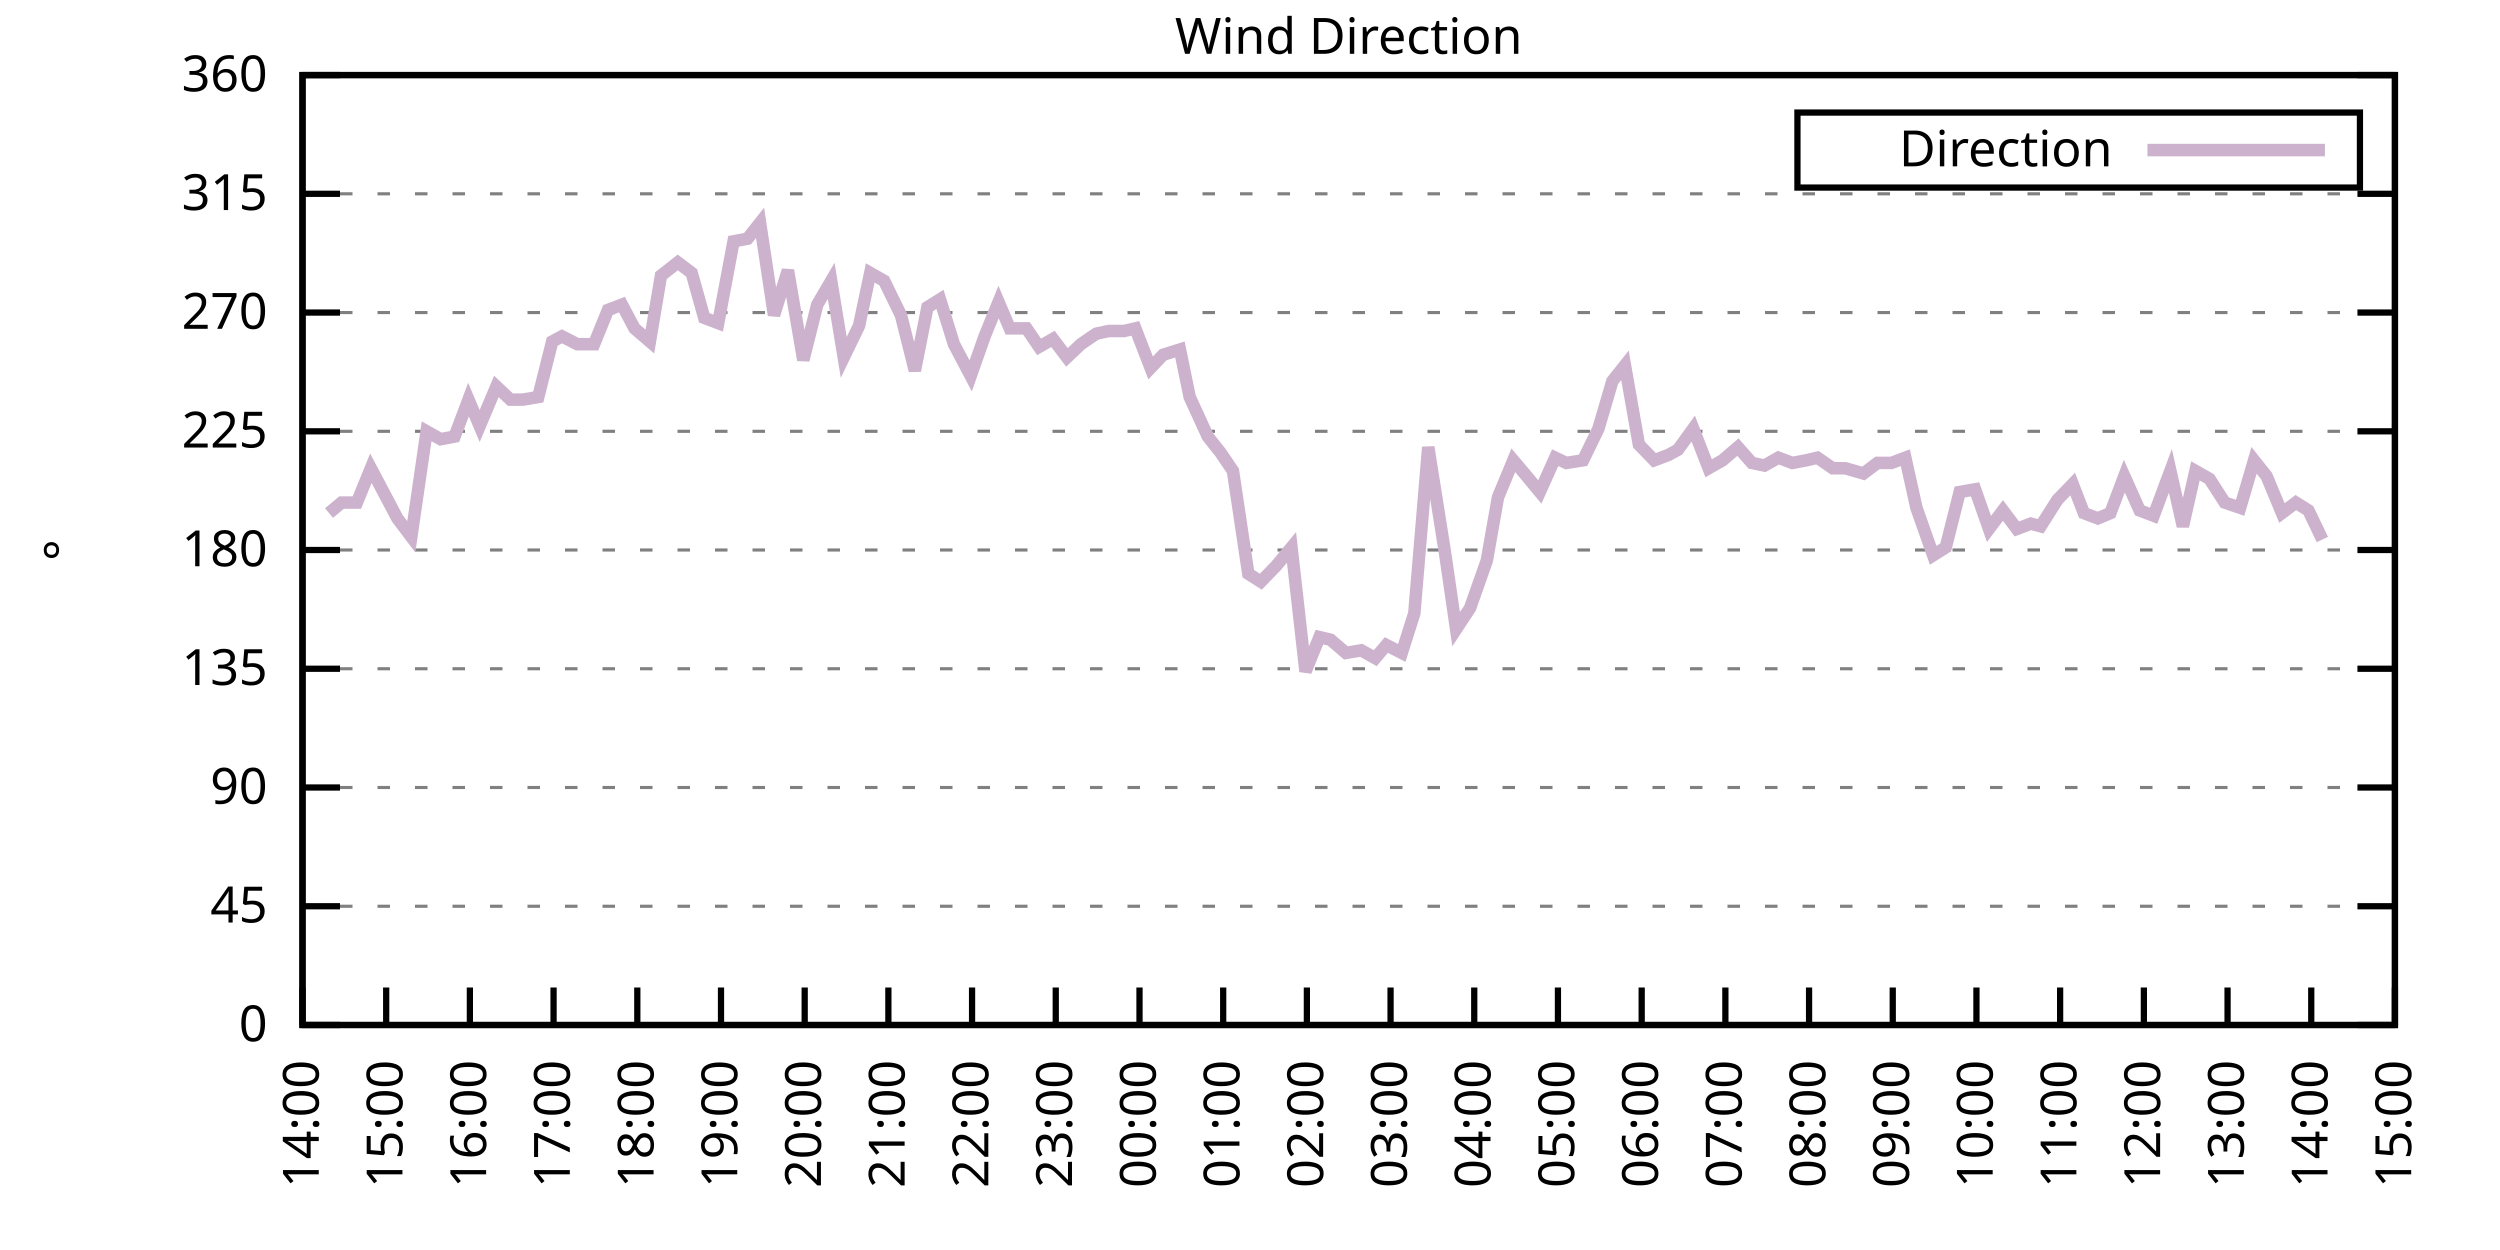
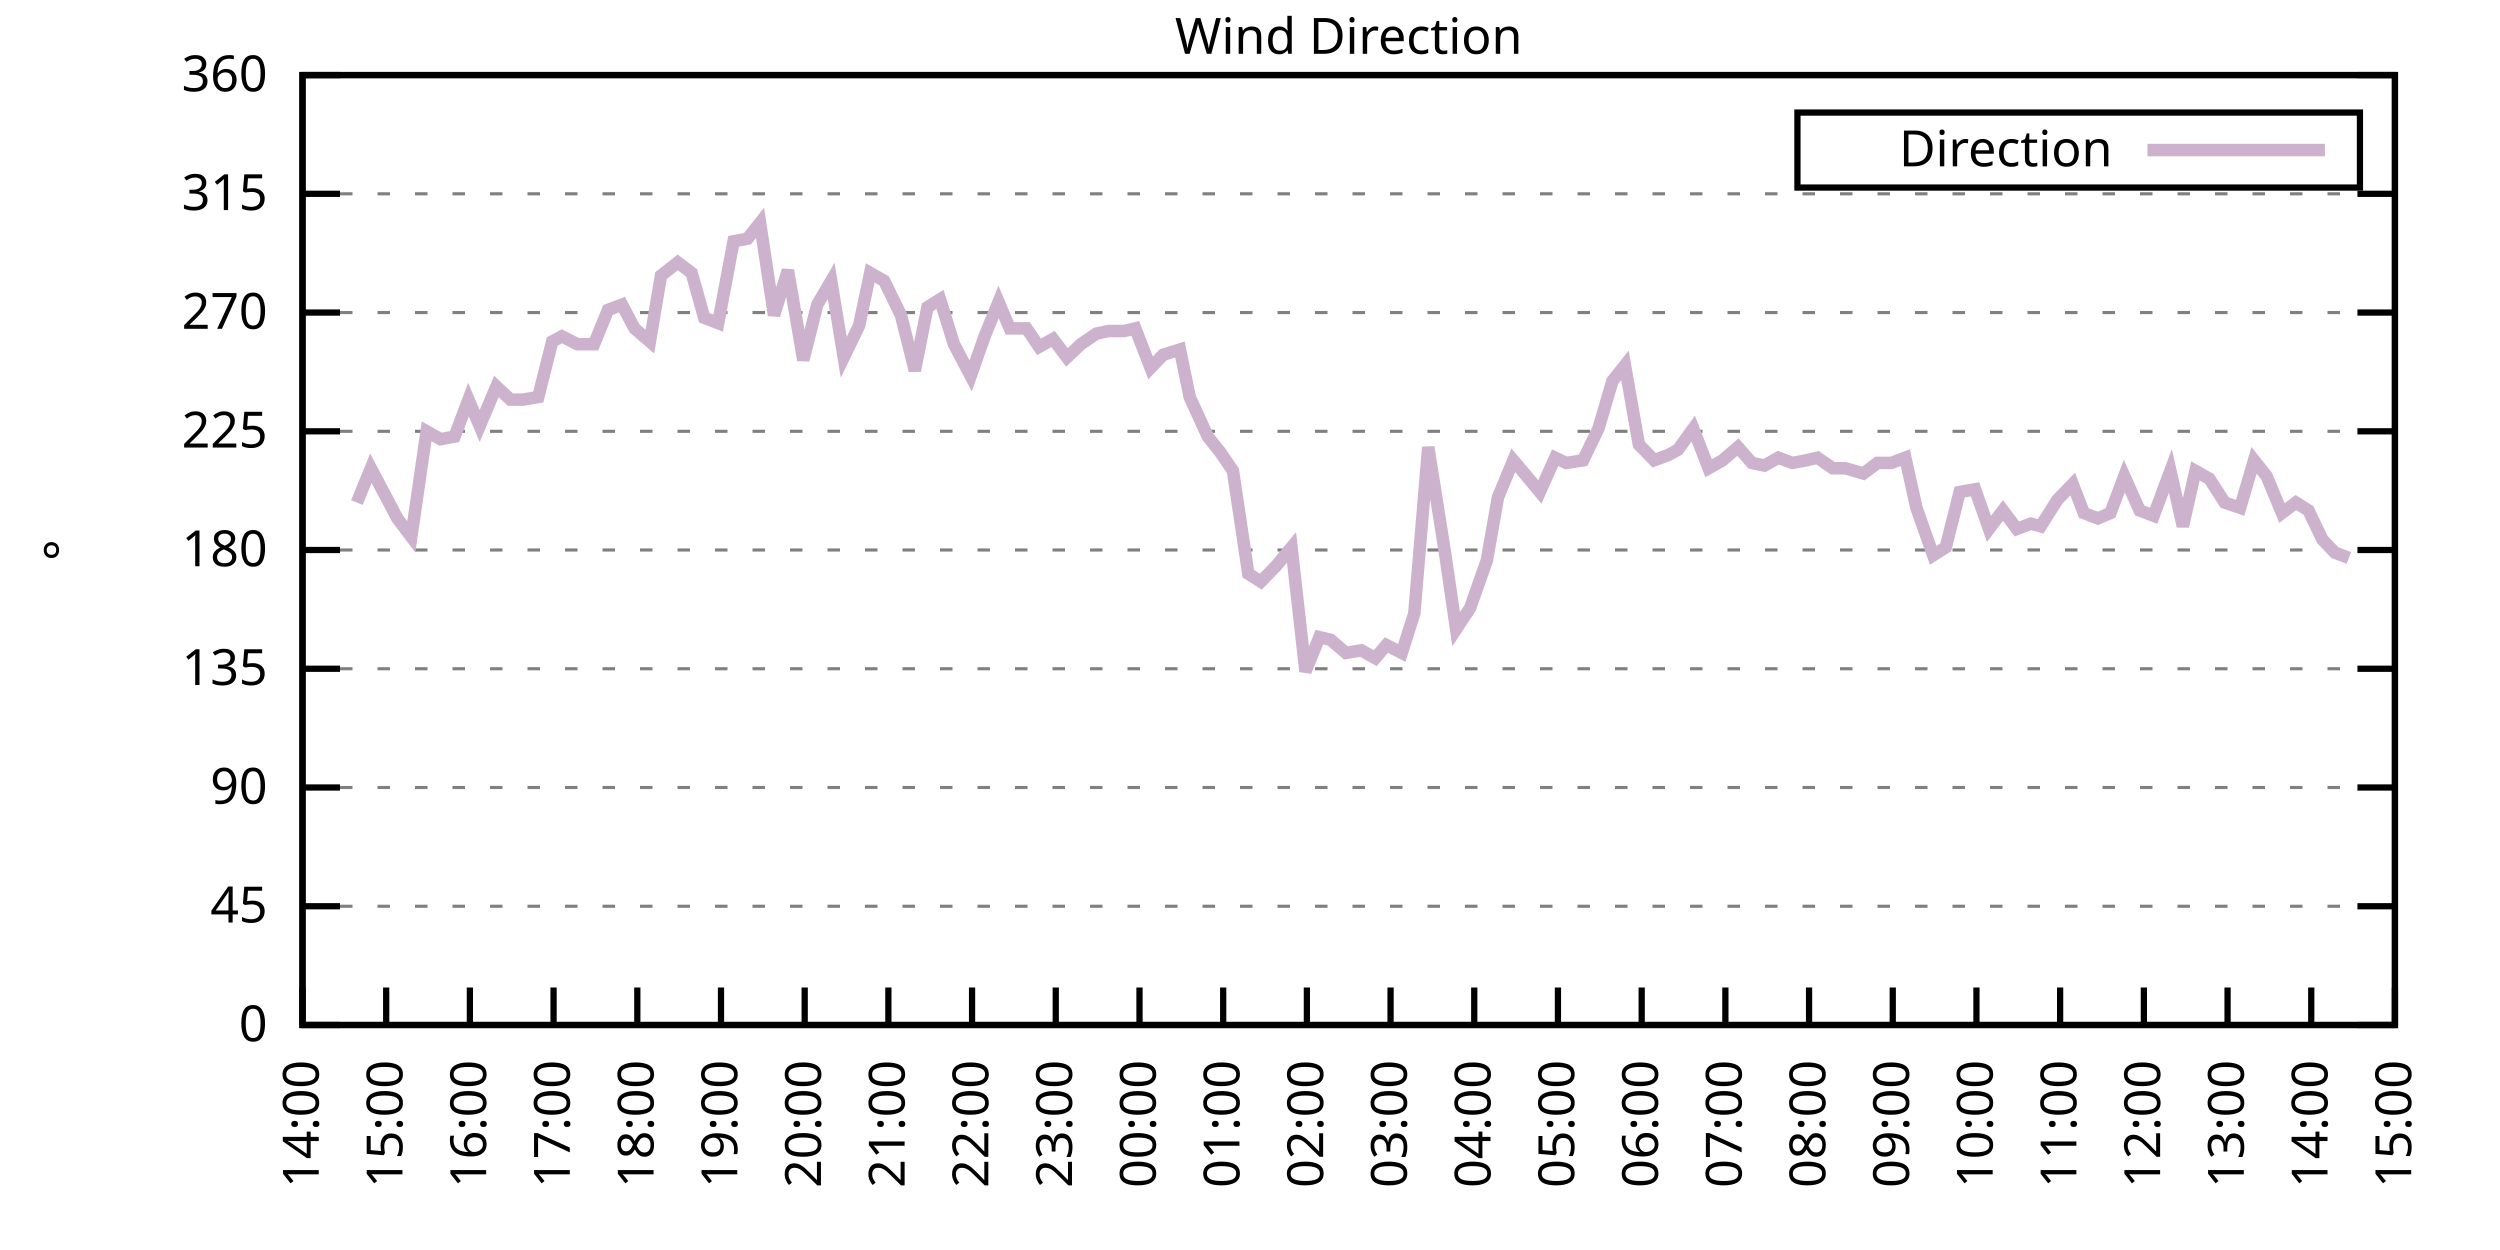
<svg xmlns="http://www.w3.org/2000/svg" xmlns:xlink="http://www.w3.org/1999/xlink" width="400" height="200" viewBox="0 0 400 200">
  <g id="gnuplot_canvas">
    <rect x="0" y="0" width="400" height="200" fill="none" />
    <defs>
      <circle id="gpDot" r="0.5" stroke-width="0.5" stroke="currentColor" />
      <path id="gpPt0" stroke-width="0.333" stroke="currentColor" d="M-1,0 h2 M0,-1 v2" />
      <path id="gpPt1" stroke-width="0.333" stroke="currentColor" d="M-1,-1 L1,1 M1,-1 L-1,1" />
      <path id="gpPt2" stroke-width="0.333" stroke="currentColor" d="M-1,0 L1,0 M0,-1 L0,1 M-1,-1 L1,1 M-1,1 L1,-1" />
      <rect id="gpPt3" stroke-width="0.333" stroke="currentColor" x="-1" y="-1" width="2" height="2" />
      <rect id="gpPt4" stroke-width="0.333" stroke="currentColor" fill="currentColor" x="-1" y="-1" width="2" height="2" />
      <circle id="gpPt5" stroke-width="0.333" stroke="currentColor" cx="0" cy="0" r="1" />
      <use xlink:href="#gpPt5" id="gpPt6" fill="currentColor" stroke="none" />
      <path id="gpPt7" stroke-width="0.333" stroke="currentColor" d="M0,-1.33 L-1.33,0.67 L1.33,0.67 z" />
      <use xlink:href="#gpPt7" id="gpPt8" fill="currentColor" stroke="none" />
      <use xlink:href="#gpPt7" id="gpPt9" stroke="currentColor" transform="rotate(180)" />
      <use xlink:href="#gpPt9" id="gpPt10" fill="currentColor" stroke="none" />
      <use xlink:href="#gpPt3" id="gpPt11" stroke="currentColor" transform="rotate(45)" />
      <use xlink:href="#gpPt11" id="gpPt12" fill="currentColor" stroke="none" />
      <path id="gpPt13" stroke-width="0.333" stroke="currentColor" d="M0,1.330 L1.265,0.411 L0.782,-1.067 L-0.782,-1.076 L-1.265,0.411 z" />
      <use xlink:href="#gpPt13" id="gpPt14" fill="currentColor" stroke="none" />
      <filter id="textbox" filterUnits="objectBoundingBox" x="0" y="0" height="1" width="1">
        <feFlood flood-color="white" flood-opacity="1" result="bgnd" />
        <feComposite in="SourceGraphic" in2="bgnd" operator="atop" />
      </filter>
      <filter id="greybox" filterUnits="objectBoundingBox" x="0" y="0" height="1" width="1">
        <feFlood flood-color="lightgrey" flood-opacity="1" result="grey" />
        <feComposite in="SourceGraphic" in2="grey" operator="atop" />
      </filter>
    </defs>
    <g fill="none" color="white" stroke="currentColor" stroke-width="1.00" stroke-linecap="butt" stroke-linejoin="miter">
</g>
    <g fill="none" color="black" stroke="currentColor" stroke-width="1.00" stroke-linecap="butt" stroke-linejoin="miter">
      <g stroke="none" shape-rendering="crispEdges">
        <polygon fill="rgb(255, 255, 255)" points="48.40,164.00 383.18,164.00 383.18,12.02 48.40,12.02 " />
      </g>
    </g>
    <g fill="none" color="black" stroke="currentColor" stroke-width="1.00" stroke-linecap="butt" stroke-linejoin="miter">
</g>
    <g fill="none" color="black" stroke="black" stroke-width="0.50" stroke-linecap="butt" stroke-linejoin="miter">
</g>
    <g fill="none" color="gray" stroke="currentColor" stroke-width="0.50" stroke-linecap="butt" stroke-linejoin="miter">
      <path stroke="gray" stroke-dasharray="2,4" class="gridline" d="M48.40,164.00 L383.19,164.00  " />
    </g>
    <g fill="none" color="gray" stroke="gray" stroke-width="1.00" stroke-linecap="butt" stroke-linejoin="miter">
</g>
    <g fill="none" color="black" stroke="currentColor" stroke-width="1.00" stroke-linecap="butt" stroke-linejoin="miter">
      <path stroke="black" d="M48.40,164.00 L54.40,164.00 M383.19,164.00 L377.19,164.00  " />
      <g transform="translate(42.80,166.60)" stroke="none" fill="black" font-family="Sans" font-size="8.00" text-anchor="end">
        <text>
          <tspan font-family="Sans"> 0</tspan>
        </text>
      </g>
    </g>
    <g fill="none" color="black" stroke="currentColor" stroke-width="1.00" stroke-linecap="butt" stroke-linejoin="miter">
</g>
    <g fill="none" color="black" stroke="black" stroke-width="0.50" stroke-linecap="butt" stroke-linejoin="miter">
</g>
    <g fill="none" color="gray" stroke="currentColor" stroke-width="0.50" stroke-linecap="butt" stroke-linejoin="miter">
      <path stroke="gray" stroke-dasharray="2,4" class="gridline" d="M48.40,145.00 L383.19,145.00  " />
    </g>
    <g fill="none" color="gray" stroke="gray" stroke-width="1.00" stroke-linecap="butt" stroke-linejoin="miter">
</g>
    <g fill="none" color="black" stroke="currentColor" stroke-width="1.00" stroke-linecap="butt" stroke-linejoin="miter">
      <path stroke="black" d="M48.40,145.00 L54.40,145.00 M383.19,145.00 L377.19,145.00  " />
      <g transform="translate(42.80,147.60)" stroke="none" fill="black" font-family="Sans" font-size="8.00" text-anchor="end">
        <text>
          <tspan font-family="Sans"> 45</tspan>
        </text>
      </g>
    </g>
    <g fill="none" color="black" stroke="currentColor" stroke-width="1.00" stroke-linecap="butt" stroke-linejoin="miter">
</g>
    <g fill="none" color="black" stroke="black" stroke-width="0.50" stroke-linecap="butt" stroke-linejoin="miter">
</g>
    <g fill="none" color="gray" stroke="currentColor" stroke-width="0.50" stroke-linecap="butt" stroke-linejoin="miter">
      <path stroke="gray" stroke-dasharray="2,4" class="gridline" d="M48.40,126.00 L383.19,126.00  " />
    </g>
    <g fill="none" color="gray" stroke="gray" stroke-width="1.00" stroke-linecap="butt" stroke-linejoin="miter">
</g>
    <g fill="none" color="black" stroke="currentColor" stroke-width="1.00" stroke-linecap="butt" stroke-linejoin="miter">
      <path stroke="black" d="M48.40,126.00 L54.40,126.00 M383.19,126.00 L377.19,126.00  " />
      <g transform="translate(42.80,128.60)" stroke="none" fill="black" font-family="Sans" font-size="8.00" text-anchor="end">
        <text>
          <tspan font-family="Sans"> 90</tspan>
        </text>
      </g>
    </g>
    <g fill="none" color="black" stroke="currentColor" stroke-width="1.00" stroke-linecap="butt" stroke-linejoin="miter">
</g>
    <g fill="none" color="black" stroke="black" stroke-width="0.50" stroke-linecap="butt" stroke-linejoin="miter">
</g>
    <g fill="none" color="gray" stroke="currentColor" stroke-width="0.50" stroke-linecap="butt" stroke-linejoin="miter">
      <path stroke="gray" stroke-dasharray="2,4" class="gridline" d="M48.40,107.00 L383.19,107.00  " />
    </g>
    <g fill="none" color="gray" stroke="gray" stroke-width="1.00" stroke-linecap="butt" stroke-linejoin="miter">
</g>
    <g fill="none" color="black" stroke="currentColor" stroke-width="1.00" stroke-linecap="butt" stroke-linejoin="miter">
      <path stroke="black" d="M48.40,107.00 L54.40,107.00 M383.19,107.00 L377.19,107.00  " />
      <g transform="translate(42.80,109.60)" stroke="none" fill="black" font-family="Sans" font-size="8.00" text-anchor="end">
        <text>
          <tspan font-family="Sans"> 135</tspan>
        </text>
      </g>
    </g>
    <g fill="none" color="black" stroke="currentColor" stroke-width="1.00" stroke-linecap="butt" stroke-linejoin="miter">
</g>
    <g fill="none" color="black" stroke="black" stroke-width="0.50" stroke-linecap="butt" stroke-linejoin="miter">
</g>
    <g fill="none" color="gray" stroke="currentColor" stroke-width="0.50" stroke-linecap="butt" stroke-linejoin="miter">
      <path stroke="gray" stroke-dasharray="2,4" class="gridline" d="M48.40,88.00 L383.19,88.00  " />
    </g>
    <g fill="none" color="gray" stroke="gray" stroke-width="1.00" stroke-linecap="butt" stroke-linejoin="miter">
</g>
    <g fill="none" color="black" stroke="currentColor" stroke-width="1.00" stroke-linecap="butt" stroke-linejoin="miter">
      <path stroke="black" d="M48.40,88.00 L54.40,88.00 M383.19,88.00 L377.19,88.00  " />
      <g transform="translate(42.80,90.60)" stroke="none" fill="black" font-family="Sans" font-size="8.00" text-anchor="end">
        <text>
          <tspan font-family="Sans"> 180</tspan>
        </text>
      </g>
    </g>
    <g fill="none" color="black" stroke="currentColor" stroke-width="1.00" stroke-linecap="butt" stroke-linejoin="miter">
</g>
    <g fill="none" color="black" stroke="black" stroke-width="0.50" stroke-linecap="butt" stroke-linejoin="miter">
</g>
    <g fill="none" color="gray" stroke="currentColor" stroke-width="0.50" stroke-linecap="butt" stroke-linejoin="miter">
      <path stroke="gray" stroke-dasharray="2,4" class="gridline" d="M48.40,69.01 L383.19,69.01  " />
    </g>
    <g fill="none" color="gray" stroke="gray" stroke-width="1.00" stroke-linecap="butt" stroke-linejoin="miter">
</g>
    <g fill="none" color="black" stroke="currentColor" stroke-width="1.00" stroke-linecap="butt" stroke-linejoin="miter">
      <path stroke="black" d="M48.40,69.01 L54.40,69.01 M383.19,69.01 L377.19,69.01  " />
      <g transform="translate(42.80,71.61)" stroke="none" fill="black" font-family="Sans" font-size="8.00" text-anchor="end">
        <text>
          <tspan font-family="Sans"> 225</tspan>
        </text>
      </g>
    </g>
    <g fill="none" color="black" stroke="currentColor" stroke-width="1.00" stroke-linecap="butt" stroke-linejoin="miter">
</g>
    <g fill="none" color="black" stroke="black" stroke-width="0.50" stroke-linecap="butt" stroke-linejoin="miter">
</g>
    <g fill="none" color="gray" stroke="currentColor" stroke-width="0.50" stroke-linecap="butt" stroke-linejoin="miter">
      <path stroke="gray" stroke-dasharray="2,4" class="gridline" d="M48.40,50.01 L383.19,50.01  " />
    </g>
    <g fill="none" color="gray" stroke="gray" stroke-width="1.00" stroke-linecap="butt" stroke-linejoin="miter">
</g>
    <g fill="none" color="black" stroke="currentColor" stroke-width="1.00" stroke-linecap="butt" stroke-linejoin="miter">
      <path stroke="black" d="M48.40,50.01 L54.40,50.01 M383.19,50.01 L377.19,50.01  " />
      <g transform="translate(42.80,52.61)" stroke="none" fill="black" font-family="Sans" font-size="8.00" text-anchor="end">
        <text>
          <tspan font-family="Sans"> 270</tspan>
        </text>
      </g>
    </g>
    <g fill="none" color="black" stroke="currentColor" stroke-width="1.00" stroke-linecap="butt" stroke-linejoin="miter">
</g>
    <g fill="none" color="black" stroke="black" stroke-width="0.50" stroke-linecap="butt" stroke-linejoin="miter">
</g>
    <g fill="none" color="gray" stroke="currentColor" stroke-width="0.50" stroke-linecap="butt" stroke-linejoin="miter">
      <path stroke="gray" stroke-dasharray="2,4" class="gridline" d="M48.40,31.01 L383.19,31.01  " />
    </g>
    <g fill="none" color="gray" stroke="gray" stroke-width="1.00" stroke-linecap="butt" stroke-linejoin="miter">
</g>
    <g fill="none" color="black" stroke="currentColor" stroke-width="1.00" stroke-linecap="butt" stroke-linejoin="miter">
      <path stroke="black" d="M48.40,31.01 L54.40,31.01 M383.19,31.01 L377.19,31.01  " />
      <g transform="translate(42.80,33.61)" stroke="none" fill="black" font-family="Sans" font-size="8.00" text-anchor="end">
        <text>
          <tspan font-family="Sans"> 315</tspan>
        </text>
      </g>
    </g>
    <g fill="none" color="black" stroke="currentColor" stroke-width="1.00" stroke-linecap="butt" stroke-linejoin="miter">
</g>
    <g fill="none" color="black" stroke="black" stroke-width="0.50" stroke-linecap="butt" stroke-linejoin="miter">
</g>
    <g fill="none" color="gray" stroke="currentColor" stroke-width="0.50" stroke-linecap="butt" stroke-linejoin="miter">
      <path stroke="gray" stroke-dasharray="2,4" class="gridline" d="M48.40,12.01 L383.19,12.01  " />
    </g>
    <g fill="none" color="gray" stroke="gray" stroke-width="1.00" stroke-linecap="butt" stroke-linejoin="miter">
</g>
    <g fill="none" color="black" stroke="currentColor" stroke-width="1.00" stroke-linecap="butt" stroke-linejoin="miter">
      <path stroke="black" d="M48.40,12.01 L54.40,12.01 M383.19,12.01 L377.19,12.01  " />
      <g transform="translate(42.80,14.61)" stroke="none" fill="black" font-family="Sans" font-size="8.00" text-anchor="end">
        <text>
          <tspan font-family="Sans"> 360</tspan>
        </text>
      </g>
    </g>
    <g fill="none" color="black" stroke="currentColor" stroke-width="1.00" stroke-linecap="butt" stroke-linejoin="miter">
      <path stroke="black" d="M48.40,164.00 L48.40,158.00  " />
      <g transform="translate(51.00,169.60) rotate(270.00)" stroke="none" fill="black" font-family="Sans" font-size="8.00" text-anchor="end">
        <text>
          <tspan font-family="Sans">14:00</tspan>
        </text>
      </g>
    </g>
    <g fill="none" color="black" stroke="currentColor" stroke-width="1.00" stroke-linecap="butt" stroke-linejoin="miter">
      <path stroke="black" d="M61.79,164.00 L61.79,158.00  " />
      <g transform="translate(64.39,169.60) rotate(270.00)" stroke="none" fill="black" font-family="Sans" font-size="8.00" text-anchor="end">
        <text>
          <tspan font-family="Sans">15:00</tspan>
        </text>
      </g>
    </g>
    <g fill="none" color="black" stroke="currentColor" stroke-width="1.00" stroke-linecap="butt" stroke-linejoin="miter">
      <path stroke="black" d="M75.18,164.00 L75.18,158.00  " />
      <g transform="translate(77.78,169.60) rotate(270.00)" stroke="none" fill="black" font-family="Sans" font-size="8.00" text-anchor="end">
        <text>
          <tspan font-family="Sans">16:00</tspan>
        </text>
      </g>
    </g>
    <g fill="none" color="black" stroke="currentColor" stroke-width="1.00" stroke-linecap="butt" stroke-linejoin="miter">
      <path stroke="black" d="M88.57,164.00 L88.57,158.00  " />
      <g transform="translate(91.17,169.60) rotate(270.00)" stroke="none" fill="black" font-family="Sans" font-size="8.00" text-anchor="end">
        <text>
          <tspan font-family="Sans">17:00</tspan>
        </text>
      </g>
    </g>
    <g fill="none" color="black" stroke="currentColor" stroke-width="1.00" stroke-linecap="butt" stroke-linejoin="miter">
      <path stroke="black" d="M101.97,164.00 L101.97,158.00  " />
      <g transform="translate(104.57,169.60) rotate(270.00)" stroke="none" fill="black" font-family="Sans" font-size="8.00" text-anchor="end">
        <text>
          <tspan font-family="Sans">18:00</tspan>
        </text>
      </g>
    </g>
    <g fill="none" color="black" stroke="currentColor" stroke-width="1.00" stroke-linecap="butt" stroke-linejoin="miter">
      <path stroke="black" d="M115.36,164.00 L115.36,158.00  " />
      <g transform="translate(117.96,169.60) rotate(270.00)" stroke="none" fill="black" font-family="Sans" font-size="8.00" text-anchor="end">
        <text>
          <tspan font-family="Sans">19:00</tspan>
        </text>
      </g>
    </g>
    <g fill="none" color="black" stroke="currentColor" stroke-width="1.00" stroke-linecap="butt" stroke-linejoin="miter">
      <path stroke="black" d="M128.75,164.00 L128.75,158.00  " />
      <g transform="translate(131.35,169.60) rotate(270.00)" stroke="none" fill="black" font-family="Sans" font-size="8.00" text-anchor="end">
        <text>
          <tspan font-family="Sans">20:00</tspan>
        </text>
      </g>
    </g>
    <g fill="none" color="black" stroke="currentColor" stroke-width="1.00" stroke-linecap="butt" stroke-linejoin="miter">
      <path stroke="black" d="M142.14,164.00 L142.14,158.00  " />
      <g transform="translate(144.74,169.60) rotate(270.00)" stroke="none" fill="black" font-family="Sans" font-size="8.00" text-anchor="end">
        <text>
          <tspan font-family="Sans">21:00</tspan>
        </text>
      </g>
    </g>
    <g fill="none" color="black" stroke="currentColor" stroke-width="1.00" stroke-linecap="butt" stroke-linejoin="miter">
      <path stroke="black" d="M155.53,164.00 L155.53,158.00  " />
      <g transform="translate(158.13,169.60) rotate(270.00)" stroke="none" fill="black" font-family="Sans" font-size="8.00" text-anchor="end">
        <text>
          <tspan font-family="Sans">22:00</tspan>
        </text>
      </g>
    </g>
    <g fill="none" color="black" stroke="currentColor" stroke-width="1.00" stroke-linecap="butt" stroke-linejoin="miter">
      <path stroke="black" d="M168.92,164.00 L168.92,158.00  " />
      <g transform="translate(171.52,169.60) rotate(270.00)" stroke="none" fill="black" font-family="Sans" font-size="8.00" text-anchor="end">
        <text>
          <tspan font-family="Sans">23:00</tspan>
        </text>
      </g>
    </g>
    <g fill="none" color="black" stroke="currentColor" stroke-width="1.00" stroke-linecap="butt" stroke-linejoin="miter">
      <path stroke="black" d="M182.32,164.00 L182.32,158.00  " />
      <g transform="translate(184.92,169.60) rotate(270.00)" stroke="none" fill="black" font-family="Sans" font-size="8.00" text-anchor="end">
        <text>
          <tspan font-family="Sans">00:00</tspan>
        </text>
      </g>
    </g>
    <g fill="none" color="black" stroke="currentColor" stroke-width="1.00" stroke-linecap="butt" stroke-linejoin="miter">
      <path stroke="black" d="M195.71,164.00 L195.71,158.00  " />
      <g transform="translate(198.31,169.60) rotate(270.00)" stroke="none" fill="black" font-family="Sans" font-size="8.00" text-anchor="end">
        <text>
          <tspan font-family="Sans">01:00</tspan>
        </text>
      </g>
    </g>
    <g fill="none" color="black" stroke="currentColor" stroke-width="1.00" stroke-linecap="butt" stroke-linejoin="miter">
      <path stroke="black" d="M209.10,164.00 L209.10,158.00  " />
      <g transform="translate(211.70,169.60) rotate(270.00)" stroke="none" fill="black" font-family="Sans" font-size="8.00" text-anchor="end">
        <text>
          <tspan font-family="Sans">02:00</tspan>
        </text>
      </g>
    </g>
    <g fill="none" color="black" stroke="currentColor" stroke-width="1.00" stroke-linecap="butt" stroke-linejoin="miter">
      <path stroke="black" d="M222.49,164.00 L222.49,158.00  " />
      <g transform="translate(225.09,169.60) rotate(270.00)" stroke="none" fill="black" font-family="Sans" font-size="8.00" text-anchor="end">
        <text>
          <tspan font-family="Sans">03:00</tspan>
        </text>
      </g>
    </g>
    <g fill="none" color="black" stroke="currentColor" stroke-width="1.00" stroke-linecap="butt" stroke-linejoin="miter">
      <path stroke="black" d="M235.88,164.00 L235.88,158.00  " />
      <g transform="translate(238.48,169.60) rotate(270.00)" stroke="none" fill="black" font-family="Sans" font-size="8.00" text-anchor="end">
        <text>
          <tspan font-family="Sans">04:00</tspan>
        </text>
      </g>
    </g>
    <g fill="none" color="black" stroke="currentColor" stroke-width="1.00" stroke-linecap="butt" stroke-linejoin="miter">
      <path stroke="black" d="M249.27,164.00 L249.27,158.00  " />
      <g transform="translate(251.87,169.60) rotate(270.00)" stroke="none" fill="black" font-family="Sans" font-size="8.00" text-anchor="end">
        <text>
          <tspan font-family="Sans">05:00</tspan>
        </text>
      </g>
    </g>
    <g fill="none" color="black" stroke="currentColor" stroke-width="1.00" stroke-linecap="butt" stroke-linejoin="miter">
      <path stroke="black" d="M262.67,164.00 L262.67,158.00  " />
      <g transform="translate(265.27,169.60) rotate(270.00)" stroke="none" fill="black" font-family="Sans" font-size="8.00" text-anchor="end">
        <text>
          <tspan font-family="Sans">06:00</tspan>
        </text>
      </g>
    </g>
    <g fill="none" color="black" stroke="currentColor" stroke-width="1.00" stroke-linecap="butt" stroke-linejoin="miter">
      <path stroke="black" d="M276.06,164.00 L276.06,158.00  " />
      <g transform="translate(278.66,169.60) rotate(270.00)" stroke="none" fill="black" font-family="Sans" font-size="8.00" text-anchor="end">
        <text>
          <tspan font-family="Sans">07:00</tspan>
        </text>
      </g>
    </g>
    <g fill="none" color="black" stroke="currentColor" stroke-width="1.00" stroke-linecap="butt" stroke-linejoin="miter">
      <path stroke="black" d="M289.45,164.00 L289.45,158.00  " />
      <g transform="translate(292.05,169.60) rotate(270.00)" stroke="none" fill="black" font-family="Sans" font-size="8.00" text-anchor="end">
        <text>
          <tspan font-family="Sans">08:00</tspan>
        </text>
      </g>
    </g>
    <g fill="none" color="black" stroke="currentColor" stroke-width="1.00" stroke-linecap="butt" stroke-linejoin="miter">
      <path stroke="black" d="M302.84,164.00 L302.84,158.00  " />
      <g transform="translate(305.44,169.60) rotate(270.00)" stroke="none" fill="black" font-family="Sans" font-size="8.00" text-anchor="end">
        <text>
          <tspan font-family="Sans">09:00</tspan>
        </text>
      </g>
    </g>
    <g fill="none" color="black" stroke="currentColor" stroke-width="1.00" stroke-linecap="butt" stroke-linejoin="miter">
      <path stroke="black" d="M316.23,164.00 L316.23,158.00  " />
      <g transform="translate(318.83,169.60) rotate(270.00)" stroke="none" fill="black" font-family="Sans" font-size="8.00" text-anchor="end">
        <text>
          <tspan font-family="Sans">10:00</tspan>
        </text>
      </g>
    </g>
    <g fill="none" color="black" stroke="currentColor" stroke-width="1.00" stroke-linecap="butt" stroke-linejoin="miter">
      <path stroke="black" d="M329.62,164.00 L329.62,158.00  " />
      <g transform="translate(332.22,169.60) rotate(270.00)" stroke="none" fill="black" font-family="Sans" font-size="8.00" text-anchor="end">
        <text>
          <tspan font-family="Sans">11:00</tspan>
        </text>
      </g>
    </g>
    <g fill="none" color="black" stroke="currentColor" stroke-width="1.00" stroke-linecap="butt" stroke-linejoin="miter">
      <path stroke="black" d="M343.02,164.00 L343.02,158.00  " />
      <g transform="translate(345.62,169.60) rotate(270.00)" stroke="none" fill="black" font-family="Sans" font-size="8.00" text-anchor="end">
        <text>
          <tspan font-family="Sans">12:00</tspan>
        </text>
      </g>
    </g>
    <g fill="none" color="black" stroke="currentColor" stroke-width="1.00" stroke-linecap="butt" stroke-linejoin="miter">
      <path stroke="black" d="M356.41,164.00 L356.41,158.00  " />
      <g transform="translate(359.01,169.60) rotate(270.00)" stroke="none" fill="black" font-family="Sans" font-size="8.00" text-anchor="end">
        <text>
          <tspan font-family="Sans">13:00</tspan>
        </text>
      </g>
    </g>
    <g fill="none" color="black" stroke="currentColor" stroke-width="1.00" stroke-linecap="butt" stroke-linejoin="miter">
      <path stroke="black" d="M369.80,164.00 L369.80,158.00  " />
      <g transform="translate(372.40,169.60) rotate(270.00)" stroke="none" fill="black" font-family="Sans" font-size="8.00" text-anchor="end">
        <text>
          <tspan font-family="Sans">14:00</tspan>
        </text>
      </g>
    </g>
    <g fill="none" color="black" stroke="currentColor" stroke-width="1.00" stroke-linecap="butt" stroke-linejoin="miter">
      <path stroke="black" d="M383.19,164.00 L383.19,158.00  " />
      <g transform="translate(385.79,169.60) rotate(270.00)" stroke="none" fill="black" font-family="Sans" font-size="8.00" text-anchor="end">
        <text>
          <tspan font-family="Sans">15:00</tspan>
        </text>
      </g>
    </g>
    <g fill="none" color="black" stroke="currentColor" stroke-width="1.00" stroke-linecap="butt" stroke-linejoin="miter">
</g>
    <g fill="none" color="black" stroke="currentColor" stroke-width="1.00" stroke-linecap="butt" stroke-linejoin="miter">
      <path stroke="black" d="M48.40,12.01 L48.40,164.00 L383.19,164.00 L383.19,12.01 L48.40,12.01 Z  " />
    </g>
    <g fill="none" color="black" stroke="currentColor" stroke-width="1.00" stroke-linecap="butt" stroke-linejoin="miter">
</g>
    <g fill="none" color="black" stroke="currentColor" stroke-width="1.00" stroke-linecap="butt" stroke-linejoin="miter">
      <path stroke="black" d="M287.59,30.01 L287.59,18.01 L377.59,18.01 L377.59,30.01 L287.59,30.01 Z  " />
    </g>
    <g id="Wind_direction_plot_1">
      <g fill="none" color="white" stroke="black" stroke-width="2.00" stroke-linecap="butt" stroke-linejoin="miter">
</g>
      <g fill="none" color="black" stroke="currentColor" stroke-width="2.00" stroke-linecap="butt" stroke-linejoin="miter">
        <g transform="translate(337.99,26.61)" stroke="none" fill="black" font-family="Sans" font-size="8.00" text-anchor="end">
          <text>
            <tspan font-family="Sans">Direction</tspan>
          </text>
        </g>
      </g>
      <g fill="none" color="black" stroke="currentColor" stroke-width="2.00" stroke-linecap="butt" stroke-linejoin="miter">
-         <path stroke="rgb(204, 178, 204)" d="M343.59,24.01 L371.99,24.01 M52.64,82.09 L54.65,80.41 L57.10,80.41 L59.34,74.92 L61.35,78.72 L63.58,82.94   L65.81,85.89 L68.26,69.01 L70.50,70.27 L72.73,69.85 L74.96,63.94 L76.75,68.16 L79.42,61.83 L81.66,63.94   L83.66,63.94 L86.12,63.52 L88.35,54.65 L89.91,53.81 L92.37,55.07 L95.05,55.07 L97.28,49.59 L99.51,48.74   L101.52,52.54 L103.98,54.65 L105.76,44.10 L108.44,41.99 L110.67,43.67 L112.68,50.85 L114.91,51.70 L117.37,38.61   L119.60,38.19 L121.61,35.65 L123.84,50.43 L126.07,43.25 L128.53,57.61 L130.76,48.74 L132.99,44.94 L135.00,57.18   L137.45,52.12 L139.24,43.67 L141.47,44.94 L144.15,50.43 L146.38,59.30 L148.39,49.16 L150.40,47.90 L152.63,55.07   L155.31,60.14 L157.54,53.81 L159.77,48.32 L161.56,52.54 L164.24,52.54 L166.25,55.50 L168.48,54.23 L170.71,57.18   L172.94,55.07 L175.40,53.39 L177.41,52.96 L179.86,52.96 L181.65,52.54 L184.10,58.87 L186.11,56.76 L188.79,55.92   L190.35,63.52 L193.25,69.85 L195.26,72.38 L197.27,75.34 L199.73,91.80 L201.73,93.07 L204.19,90.54 L206.64,87.58   L208.88,107.43 L211.11,101.94 L212.89,102.36 L215.35,104.47 L217.80,104.05 L220.04,105.31 L221.82,103.20 L224.28,104.47   L226.29,98.14 L228.52,71.54 L231.20,88.43 L232.98,100.67 L235.21,97.29 L237.89,89.69 L239.68,79.56 L242.13,73.65   L243.92,75.76 L246.37,78.72 L248.83,73.23 L250.61,74.07 L253.29,73.65 L255.75,68.58 L257.98,60.98 L259.99,58.45   L262.22,71.12 L264.67,73.65 L266.91,72.81 L268.47,71.96 L270.92,68.58 L273.38,74.92 L275.61,73.65 L278.07,71.54   L280.30,74.07 L282.31,74.49 L284.54,73.23 L286.77,74.07 L289.00,73.65 L290.79,73.23 L293.24,74.92 L295.25,74.92   L298.15,75.76 L300.39,74.07 L302.62,74.07 L304.85,73.23 L306.63,81.25 L309.31,88.85 L311.32,87.58 L313.55,78.72   L316.01,78.29 L318.24,84.63 L320.47,81.67 L322.70,84.63 L324.94,83.78 L326.50,84.21 L329.18,79.98 L331.63,77.45   L333.42,82.09 L335.65,82.94 L337.66,82.09 L339.89,76.18 L342.35,81.67 L344.58,82.52 L347.26,75.34 L349.26,84.21   L351.27,75.34 L353.51,76.61 L355.96,80.41 L358.42,81.25 L360.65,73.65 L362.66,76.18 L365.11,82.09 L367.34,80.41   L369.35,81.67 L371.58,86.32  " />
+         <path stroke="rgb(204, 178, 204)" d="M343.59,24.01 L371.99,24.01 M57.10,80.41 L59.34,74.92 L61.35,78.72 L63.58,82.94 L65.81,85.89 L68.26,69.01   L70.50,70.27 L72.73,69.85 L74.96,63.94 L76.75,68.16 L79.42,61.83 L81.66,63.94 L83.66,63.94 L86.12,63.52   L88.35,54.65 L89.91,53.81 L92.37,55.07 L95.05,55.07 L97.28,49.59 L99.51,48.74 L101.52,52.54 L103.98,54.65   L105.76,44.10 L108.44,41.99 L110.67,43.67 L112.68,50.85 L114.91,51.70 L117.37,38.61 L119.60,38.19 L121.61,35.65   L123.84,50.43 L126.07,43.25 L128.53,57.61 L130.76,48.74 L132.99,44.94 L135.00,57.18 L137.45,52.12 L139.24,43.67   L141.47,44.94 L144.15,50.43 L146.38,59.30 L148.39,49.16 L150.40,47.90 L152.63,55.07 L155.31,60.14 L157.54,53.81   L159.77,48.32 L161.56,52.54 L164.24,52.54 L166.25,55.50 L168.48,54.23 L170.71,57.18 L172.94,55.07 L175.40,53.39   L177.41,52.96 L179.86,52.96 L181.65,52.54 L184.10,58.87 L186.11,56.76 L188.79,55.92 L190.35,63.52 L193.25,69.85   L195.26,72.38 L197.27,75.34 L199.73,91.80 L201.73,93.07 L204.19,90.54 L206.64,87.58 L208.88,107.43 L211.11,101.94   L212.89,102.36 L215.35,104.47 L217.80,104.05 L220.04,105.31 L221.82,103.20 L224.28,104.47 L226.29,98.14 L228.52,71.54   L231.20,88.43 L232.98,100.67 L235.21,97.29 L237.89,89.69 L239.68,79.56 L242.13,73.65 L243.92,75.76 L246.37,78.72   L248.83,73.23 L250.61,74.07 L253.29,73.65 L255.75,68.58 L257.98,60.98 L259.99,58.45 L262.22,71.12 L264.67,73.65   L266.91,72.81 L268.47,71.96 L270.92,68.58 L273.38,74.92 L275.61,73.65 L278.07,71.54 L280.30,74.07 L282.31,74.49   L284.54,73.23 L286.77,74.07 L289.00,73.65 L290.79,73.23 L293.24,74.92 L295.25,74.92 L298.15,75.76 L300.39,74.07   L302.62,74.07 L304.85,73.23 L306.63,81.25 L309.31,88.85 L311.32,87.58 L313.55,78.72 L316.01,78.29 L318.24,84.63   L320.47,81.67 L322.70,84.63 L324.94,83.78 L326.50,84.21 L329.18,79.98 L331.63,77.45 L333.42,82.09 L335.65,82.94   L337.66,82.09 L339.89,76.18 L342.35,81.67 L344.58,82.52 L347.26,75.34 L349.26,84.21 L351.27,75.34 L353.51,76.61   L355.96,80.41 L358.42,81.25 L360.65,73.65 L362.66,76.18 L365.11,82.09 L367.34,80.41 L369.35,81.67 L371.58,86.32   L373.59,88.43 L375.82,89.27  " />
      </g>
    </g>
    <g fill="none" color="black" stroke="currentColor" stroke-width="2.00" stroke-linecap="butt" stroke-linejoin="miter">
</g>
    <g fill="none" color="black" stroke="black" stroke-width="1.00" stroke-linecap="butt" stroke-linejoin="miter">
</g>
    <g fill="none" color="black" stroke="currentColor" stroke-width="1.00" stroke-linecap="butt" stroke-linejoin="miter">
      <path stroke="black" d="M48.40,12.01 L48.40,164.00 L383.19,164.00 L383.19,12.01 L48.40,12.01 Z  " />
      <g transform="translate(12.80,88.01) rotate(270.00)" stroke="none" fill="black" font-family="Sans" font-size="8.00" text-anchor="middle">
        <text>
          <tspan font-family="Sans">°</tspan>
        </text>
      </g>
    </g>
    <g fill="none" color="black" stroke="currentColor" stroke-width="1.00" stroke-linecap="butt" stroke-linejoin="miter">
</g>
    <g fill="none" color="black" stroke="currentColor" stroke-width="1.00" stroke-linecap="butt" stroke-linejoin="miter">
      <g transform="translate(215.79,8.61)" stroke="none" fill="black" font-family="Sans" font-size="8.00" text-anchor="middle">
        <text>
          <tspan font-family="Sans">Wind Direction</tspan>
        </text>
      </g>
    </g>
    <g fill="none" color="black" stroke="currentColor" stroke-width="1.00" stroke-linecap="butt" stroke-linejoin="miter">
</g>
  </g>
</svg>
